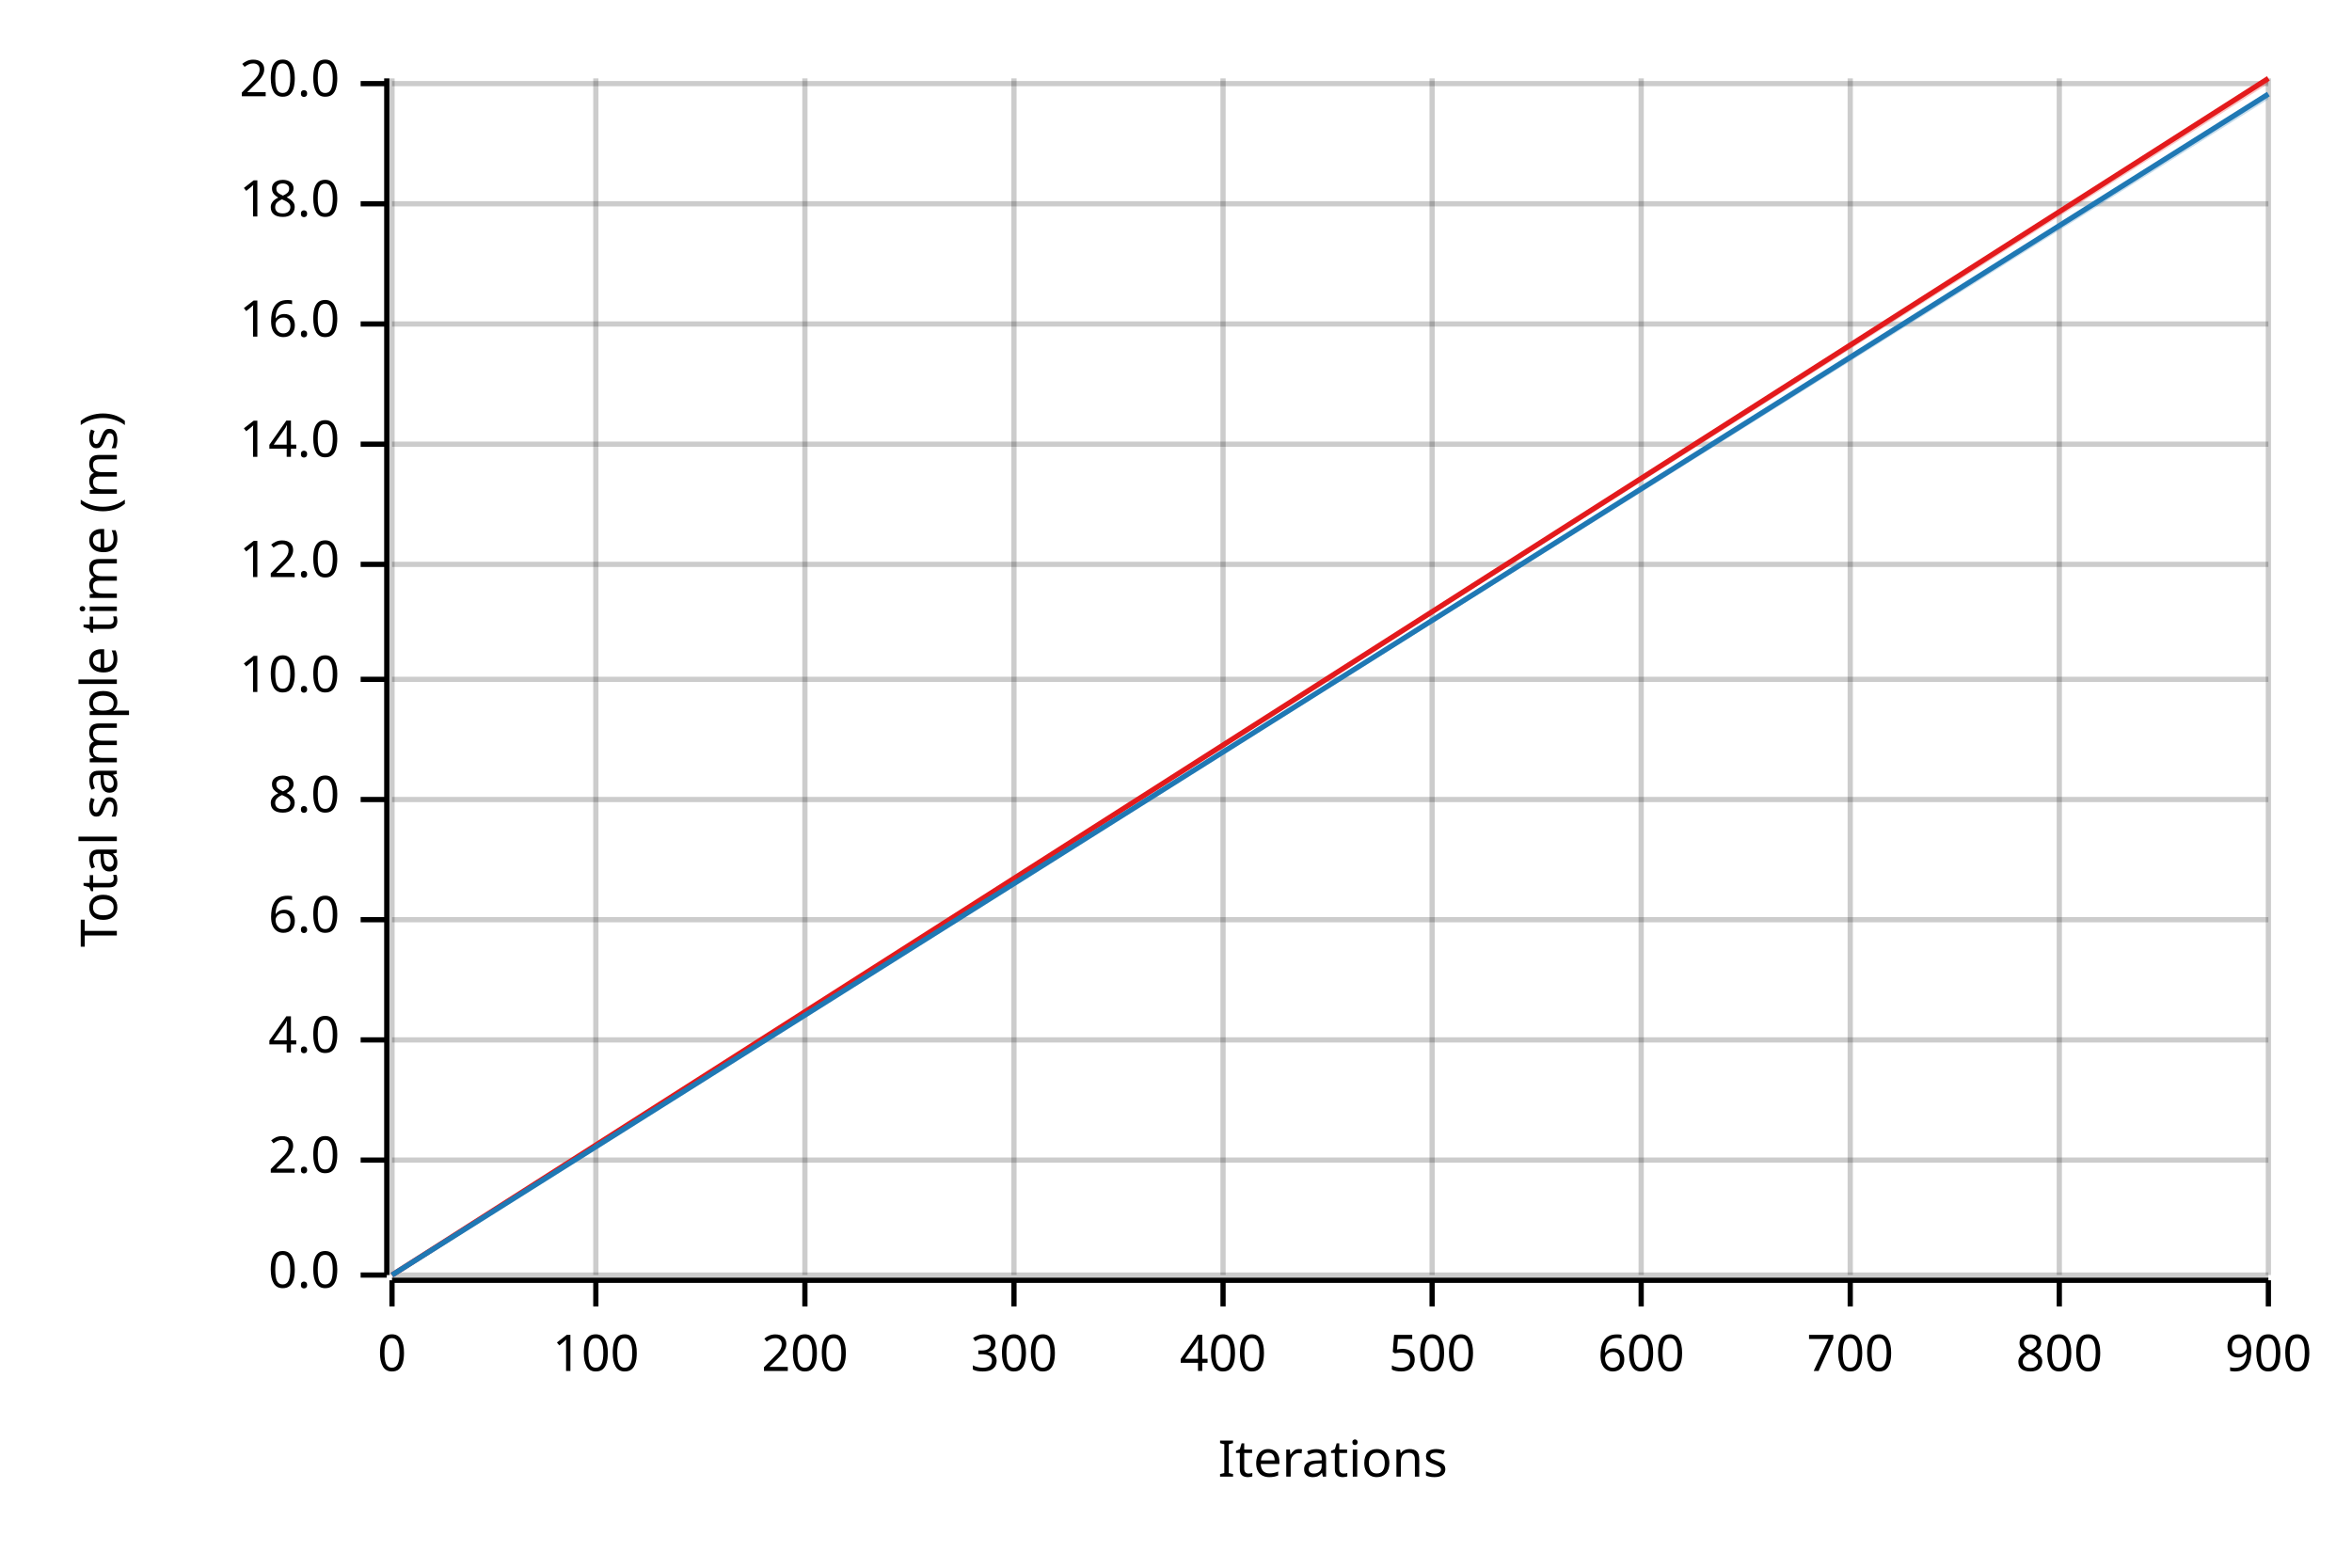
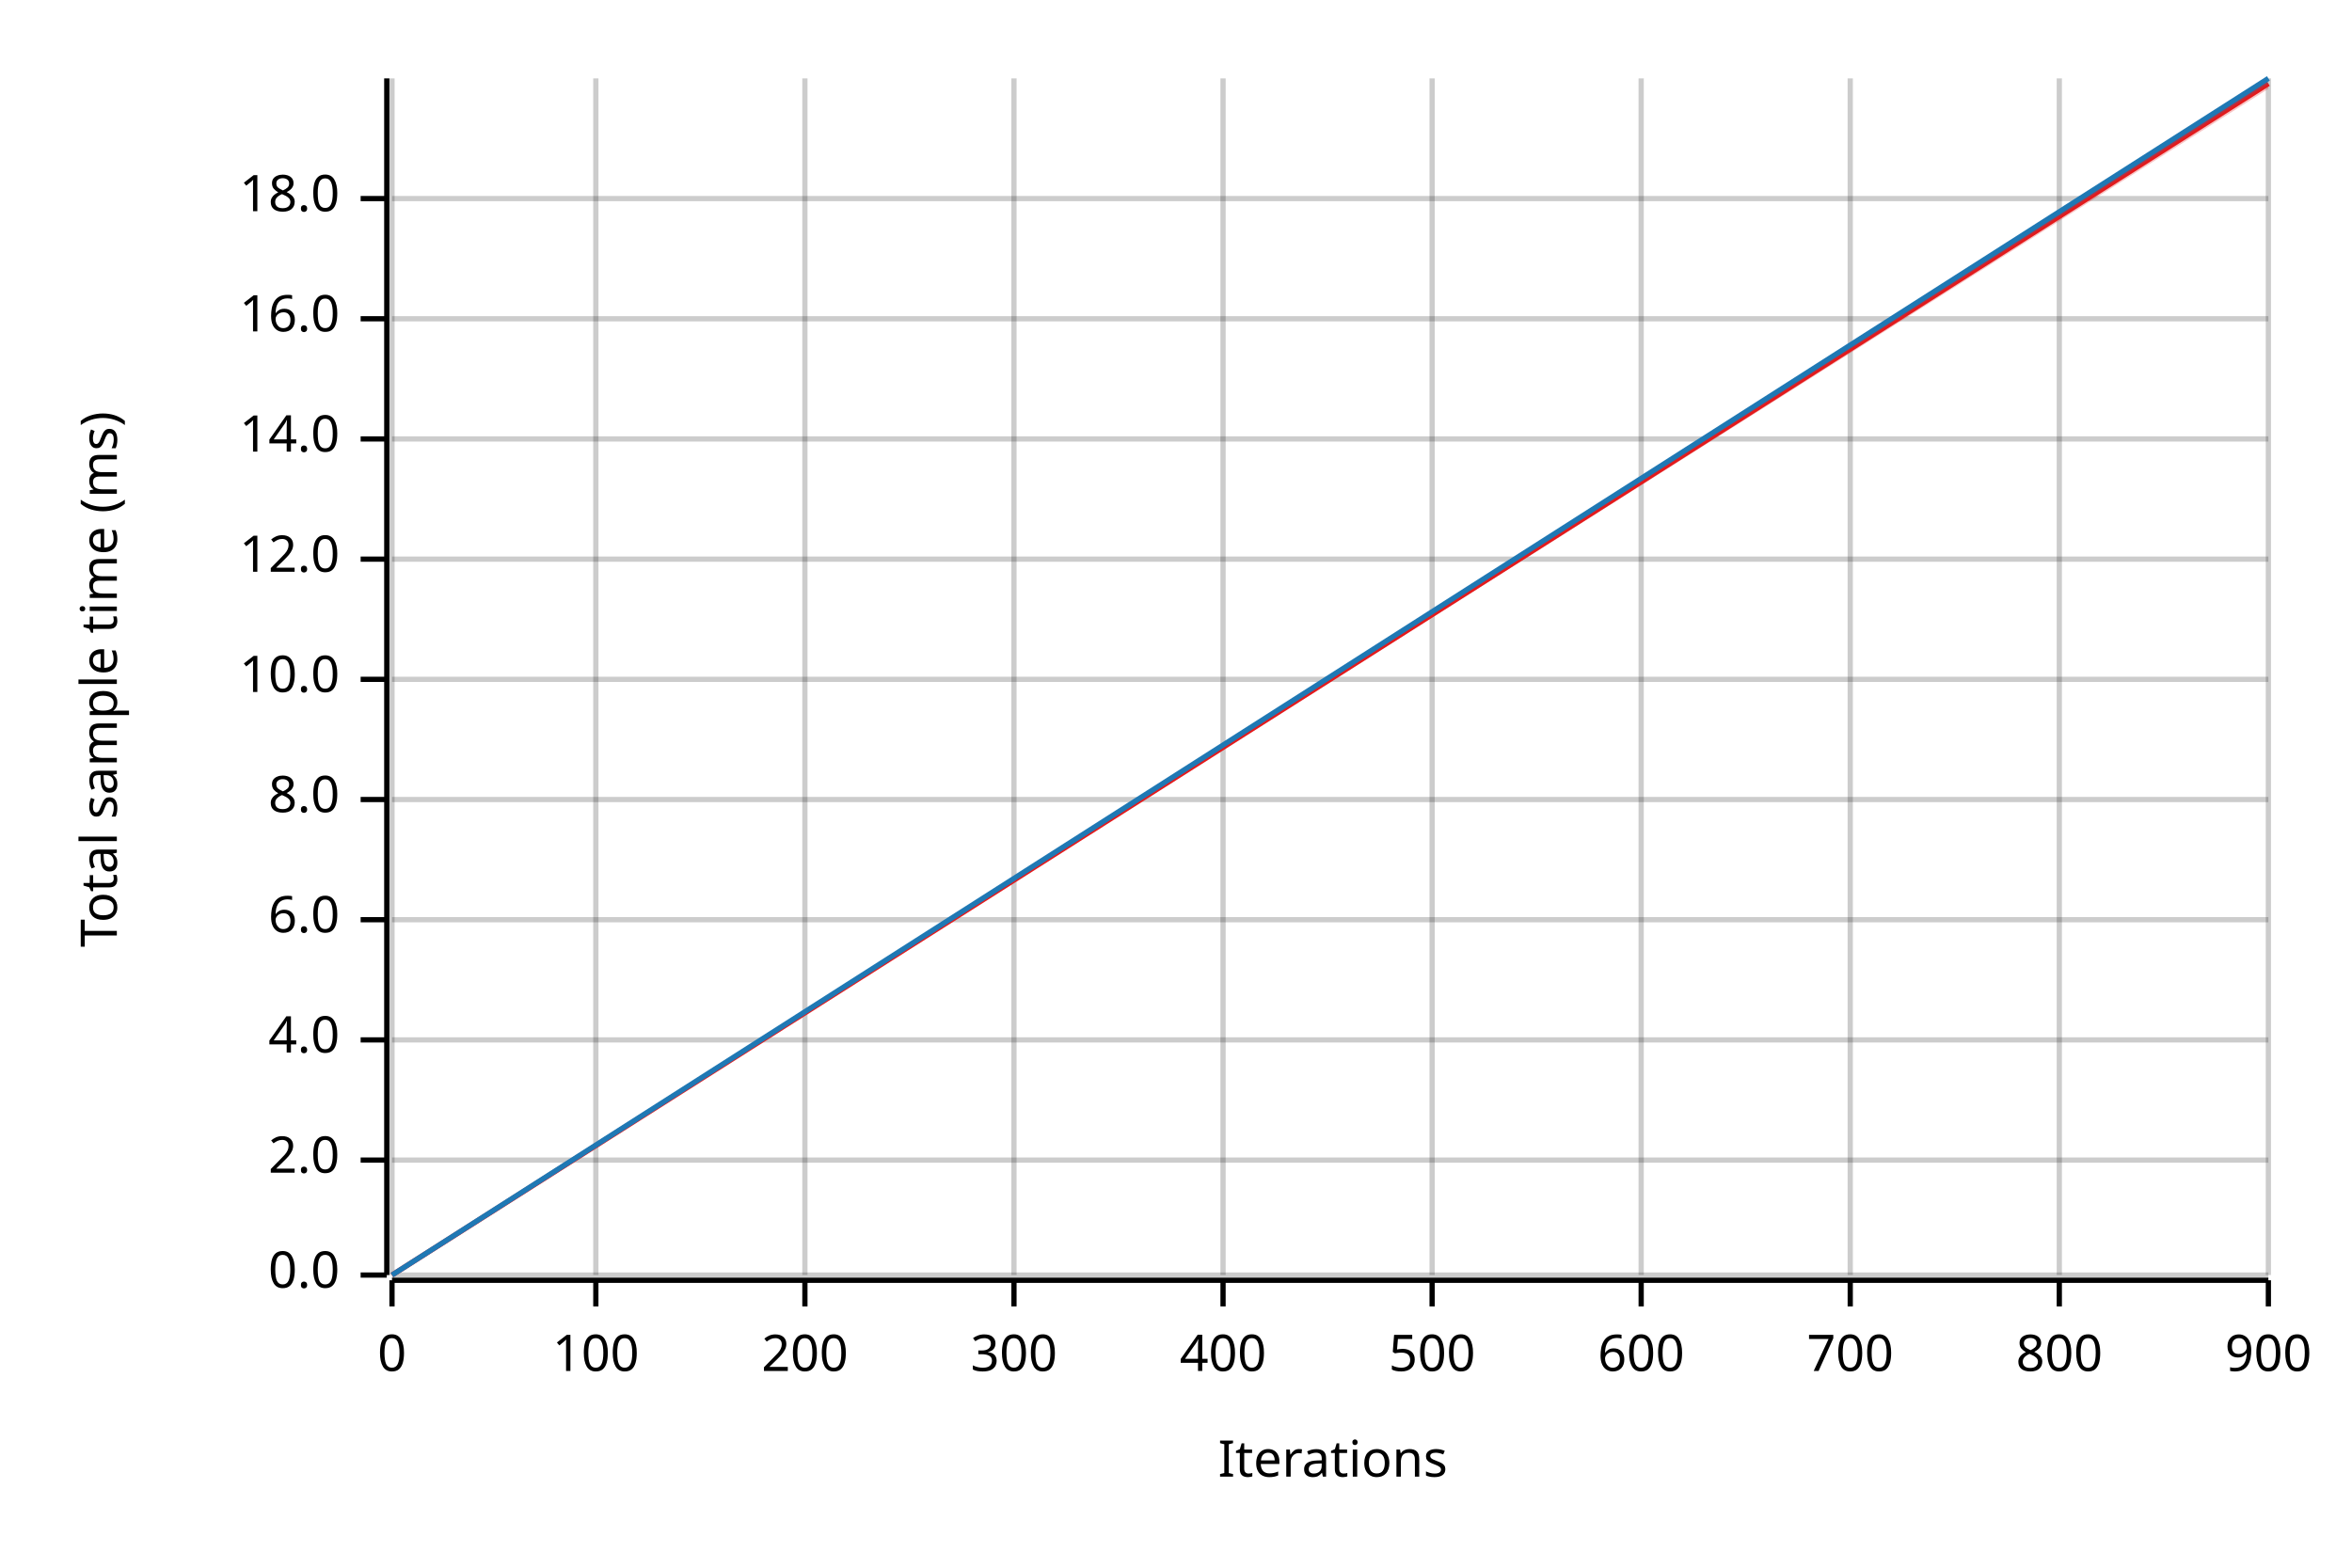
<svg xmlns="http://www.w3.org/2000/svg" width="450" height="300" viewBox="0 0 450 300">
  <text x="15" y="130" dy="0.76em" text-anchor="middle" font-family="sans-serif" font-size="9.677" opacity="1" fill="#000000" transform="rotate(270, 15, 130)">
Total sample time (ms)
</text>
  <text x="255" y="285" dy="-0.5ex" text-anchor="middle" font-family="sans-serif" font-size="9.677" opacity="1" fill="#000000">
Iterations
</text>
  <line opacity="0.2" stroke="#000000" stroke-width="1" x1="75" y1="244" x2="75" y2="15" />
  <line opacity="0.2" stroke="#000000" stroke-width="1" x1="114" y1="244" x2="114" y2="15" />
  <line opacity="0.2" stroke="#000000" stroke-width="1" x1="154" y1="244" x2="154" y2="15" />
  <line opacity="0.2" stroke="#000000" stroke-width="1" x1="194" y1="244" x2="194" y2="15" />
  <line opacity="0.2" stroke="#000000" stroke-width="1" x1="234" y1="244" x2="234" y2="15" />
  <line opacity="0.2" stroke="#000000" stroke-width="1" x1="274" y1="244" x2="274" y2="15" />
  <line opacity="0.2" stroke="#000000" stroke-width="1" x1="314" y1="244" x2="314" y2="15" />
  <line opacity="0.2" stroke="#000000" stroke-width="1" x1="354" y1="244" x2="354" y2="15" />
  <line opacity="0.2" stroke="#000000" stroke-width="1" x1="394" y1="244" x2="394" y2="15" />
  <line opacity="0.2" stroke="#000000" stroke-width="1" x1="434" y1="244" x2="434" y2="15" />
  <line opacity="0.2" stroke="#000000" stroke-width="1" x1="75" y1="244" x2="434" y2="244" />
  <line opacity="0.2" stroke="#000000" stroke-width="1" x1="75" y1="222" x2="434" y2="222" />
  <line opacity="0.2" stroke="#000000" stroke-width="1" x1="75" y1="199" x2="434" y2="199" />
  <line opacity="0.2" stroke="#000000" stroke-width="1" x1="75" y1="176" x2="434" y2="176" />
  <line opacity="0.2" stroke="#000000" stroke-width="1" x1="75" y1="153" x2="434" y2="153" />
  <line opacity="0.2" stroke="#000000" stroke-width="1" x1="75" y1="130" x2="434" y2="130" />
-   <line opacity="0.2" stroke="#000000" stroke-width="1" x1="75" y1="108" x2="434" y2="108" />
-   <line opacity="0.2" stroke="#000000" stroke-width="1" x1="75" y1="85" x2="434" y2="85" />
-   <line opacity="0.2" stroke="#000000" stroke-width="1" x1="75" y1="62" x2="434" y2="62" />
-   <line opacity="0.2" stroke="#000000" stroke-width="1" x1="75" y1="39" x2="434" y2="39" />
-   <line opacity="0.2" stroke="#000000" stroke-width="1" x1="75" y1="16" x2="434" y2="16" />
+   <line opacity="0.2" stroke="#000000" stroke-width="1" x1="75" y1="107" x2="434" y2="107" />
+   <line opacity="0.2" stroke="#000000" stroke-width="1" x1="75" y1="84" x2="434" y2="84" />
+   <line opacity="0.2" stroke="#000000" stroke-width="1" x1="75" y1="61" x2="434" y2="61" />
+   <line opacity="0.2" stroke="#000000" stroke-width="1" x1="75" y1="38" x2="434" y2="38" />
  <polyline fill="none" opacity="1" stroke="#000000" stroke-width="1" points="74,15 74,244 " />
  <text x="65" y="244" dy="0.5ex" text-anchor="end" font-family="sans-serif" font-size="9.677" opacity="1" fill="#000000">
0.0
</text>
  <polyline fill="none" opacity="1" stroke="#000000" stroke-width="1" points="69,244 74,244 " />
  <text x="65" y="222" dy="0.5ex" text-anchor="end" font-family="sans-serif" font-size="9.677" opacity="1" fill="#000000">
2.0
</text>
  <polyline fill="none" opacity="1" stroke="#000000" stroke-width="1" points="69,222 74,222 " />
  <text x="65" y="199" dy="0.5ex" text-anchor="end" font-family="sans-serif" font-size="9.677" opacity="1" fill="#000000">
4.0
</text>
  <polyline fill="none" opacity="1" stroke="#000000" stroke-width="1" points="69,199 74,199 " />
  <text x="65" y="176" dy="0.5ex" text-anchor="end" font-family="sans-serif" font-size="9.677" opacity="1" fill="#000000">
6.0
</text>
  <polyline fill="none" opacity="1" stroke="#000000" stroke-width="1" points="69,176 74,176 " />
  <text x="65" y="153" dy="0.5ex" text-anchor="end" font-family="sans-serif" font-size="9.677" opacity="1" fill="#000000">
8.0
</text>
  <polyline fill="none" opacity="1" stroke="#000000" stroke-width="1" points="69,153 74,153 " />
  <text x="65" y="130" dy="0.5ex" text-anchor="end" font-family="sans-serif" font-size="9.677" opacity="1" fill="#000000">
10.0
</text>
  <polyline fill="none" opacity="1" stroke="#000000" stroke-width="1" points="69,130 74,130 " />
-   <text x="65" y="108" dy="0.5ex" text-anchor="end" font-family="sans-serif" font-size="9.677" opacity="1" fill="#000000">
+   <text x="65" y="107" dy="0.5ex" text-anchor="end" font-family="sans-serif" font-size="9.677" opacity="1" fill="#000000">
12.0
</text>
-   <polyline fill="none" opacity="1" stroke="#000000" stroke-width="1" points="69,108 74,108 " />
-   <text x="65" y="85" dy="0.5ex" text-anchor="end" font-family="sans-serif" font-size="9.677" opacity="1" fill="#000000">
+   <polyline fill="none" opacity="1" stroke="#000000" stroke-width="1" points="69,107 74,107 " />
+   <text x="65" y="84" dy="0.5ex" text-anchor="end" font-family="sans-serif" font-size="9.677" opacity="1" fill="#000000">
14.0
</text>
-   <polyline fill="none" opacity="1" stroke="#000000" stroke-width="1" points="69,85 74,85 " />
-   <text x="65" y="62" dy="0.5ex" text-anchor="end" font-family="sans-serif" font-size="9.677" opacity="1" fill="#000000">
+   <polyline fill="none" opacity="1" stroke="#000000" stroke-width="1" points="69,84 74,84 " />
+   <text x="65" y="61" dy="0.5ex" text-anchor="end" font-family="sans-serif" font-size="9.677" opacity="1" fill="#000000">
16.0
</text>
-   <polyline fill="none" opacity="1" stroke="#000000" stroke-width="1" points="69,62 74,62 " />
-   <text x="65" y="39" dy="0.5ex" text-anchor="end" font-family="sans-serif" font-size="9.677" opacity="1" fill="#000000">
+   <polyline fill="none" opacity="1" stroke="#000000" stroke-width="1" points="69,61 74,61 " />
+   <text x="65" y="38" dy="0.5ex" text-anchor="end" font-family="sans-serif" font-size="9.677" opacity="1" fill="#000000">
18.0
</text>
-   <polyline fill="none" opacity="1" stroke="#000000" stroke-width="1" points="69,39 74,39 " />
-   <text x="65" y="16" dy="0.5ex" text-anchor="end" font-family="sans-serif" font-size="9.677" opacity="1" fill="#000000">
- 20.0
- </text>
-   <polyline fill="none" opacity="1" stroke="#000000" stroke-width="1" points="69,16 74,16 " />
+   <polyline fill="none" opacity="1" stroke="#000000" stroke-width="1" points="69,38 74,38 " />
  <polyline fill="none" opacity="1" stroke="#000000" stroke-width="1" points="75,245 434,245 " />
  <text x="75" y="255" dy="0.76em" text-anchor="middle" font-family="sans-serif" font-size="9.677" opacity="1" fill="#000000">
0
</text>
  <polyline fill="none" opacity="1" stroke="#000000" stroke-width="1" points="75,245 75,250 " />
  <text x="114" y="255" dy="0.76em" text-anchor="middle" font-family="sans-serif" font-size="9.677" opacity="1" fill="#000000">
100
</text>
  <polyline fill="none" opacity="1" stroke="#000000" stroke-width="1" points="114,245 114,250 " />
  <text x="154" y="255" dy="0.76em" text-anchor="middle" font-family="sans-serif" font-size="9.677" opacity="1" fill="#000000">
200
</text>
  <polyline fill="none" opacity="1" stroke="#000000" stroke-width="1" points="154,245 154,250 " />
  <text x="194" y="255" dy="0.76em" text-anchor="middle" font-family="sans-serif" font-size="9.677" opacity="1" fill="#000000">
300
</text>
  <polyline fill="none" opacity="1" stroke="#000000" stroke-width="1" points="194,245 194,250 " />
  <text x="234" y="255" dy="0.76em" text-anchor="middle" font-family="sans-serif" font-size="9.677" opacity="1" fill="#000000">
400
</text>
  <polyline fill="none" opacity="1" stroke="#000000" stroke-width="1" points="234,245 234,250 " />
  <text x="274" y="255" dy="0.76em" text-anchor="middle" font-family="sans-serif" font-size="9.677" opacity="1" fill="#000000">
500
</text>
  <polyline fill="none" opacity="1" stroke="#000000" stroke-width="1" points="274,245 274,250 " />
  <text x="314" y="255" dy="0.76em" text-anchor="middle" font-family="sans-serif" font-size="9.677" opacity="1" fill="#000000">
600
</text>
  <polyline fill="none" opacity="1" stroke="#000000" stroke-width="1" points="314,245 314,250 " />
  <text x="354" y="255" dy="0.76em" text-anchor="middle" font-family="sans-serif" font-size="9.677" opacity="1" fill="#000000">
700
</text>
  <polyline fill="none" opacity="1" stroke="#000000" stroke-width="1" points="354,245 354,250 " />
  <text x="394" y="255" dy="0.76em" text-anchor="middle" font-family="sans-serif" font-size="9.677" opacity="1" fill="#000000">
800
</text>
  <polyline fill="none" opacity="1" stroke="#000000" stroke-width="1" points="394,245 394,250 " />
  <text x="434" y="255" dy="0.76em" text-anchor="middle" font-family="sans-serif" font-size="9.677" opacity="1" fill="#000000">
900
</text>
  <polyline fill="none" opacity="1" stroke="#000000" stroke-width="1" points="434,245 434,250 " />
-   <polyline fill="none" opacity="1" stroke="#E31A1C" stroke-width="1" points="75,244 434,15 " />
-   <polygon opacity="0.25" fill="#E31A1C" points="75,244 434,16 434,15 " />
-   <polyline fill="none" opacity="1" stroke="#1F78B4" stroke-width="1" points="75,244 434,18 " />
-   <polygon opacity="0.25" fill="#1F78B4" points="75,244 434,19 434,18 " />
+   <polyline fill="none" opacity="1" stroke="#E31A1C" stroke-width="1" points="75,244 434,16 " />
+   <polygon opacity="0.25" fill="#E31A1C" points="75,244 434,17 434,16 " />
+   <polyline fill="none" opacity="1" stroke="#1F78B4" stroke-width="1" points="75,244 434,15 " />
+   <polygon opacity="0.25" fill="#1F78B4" points="75,244 434,16 434,15 " />
</svg>
